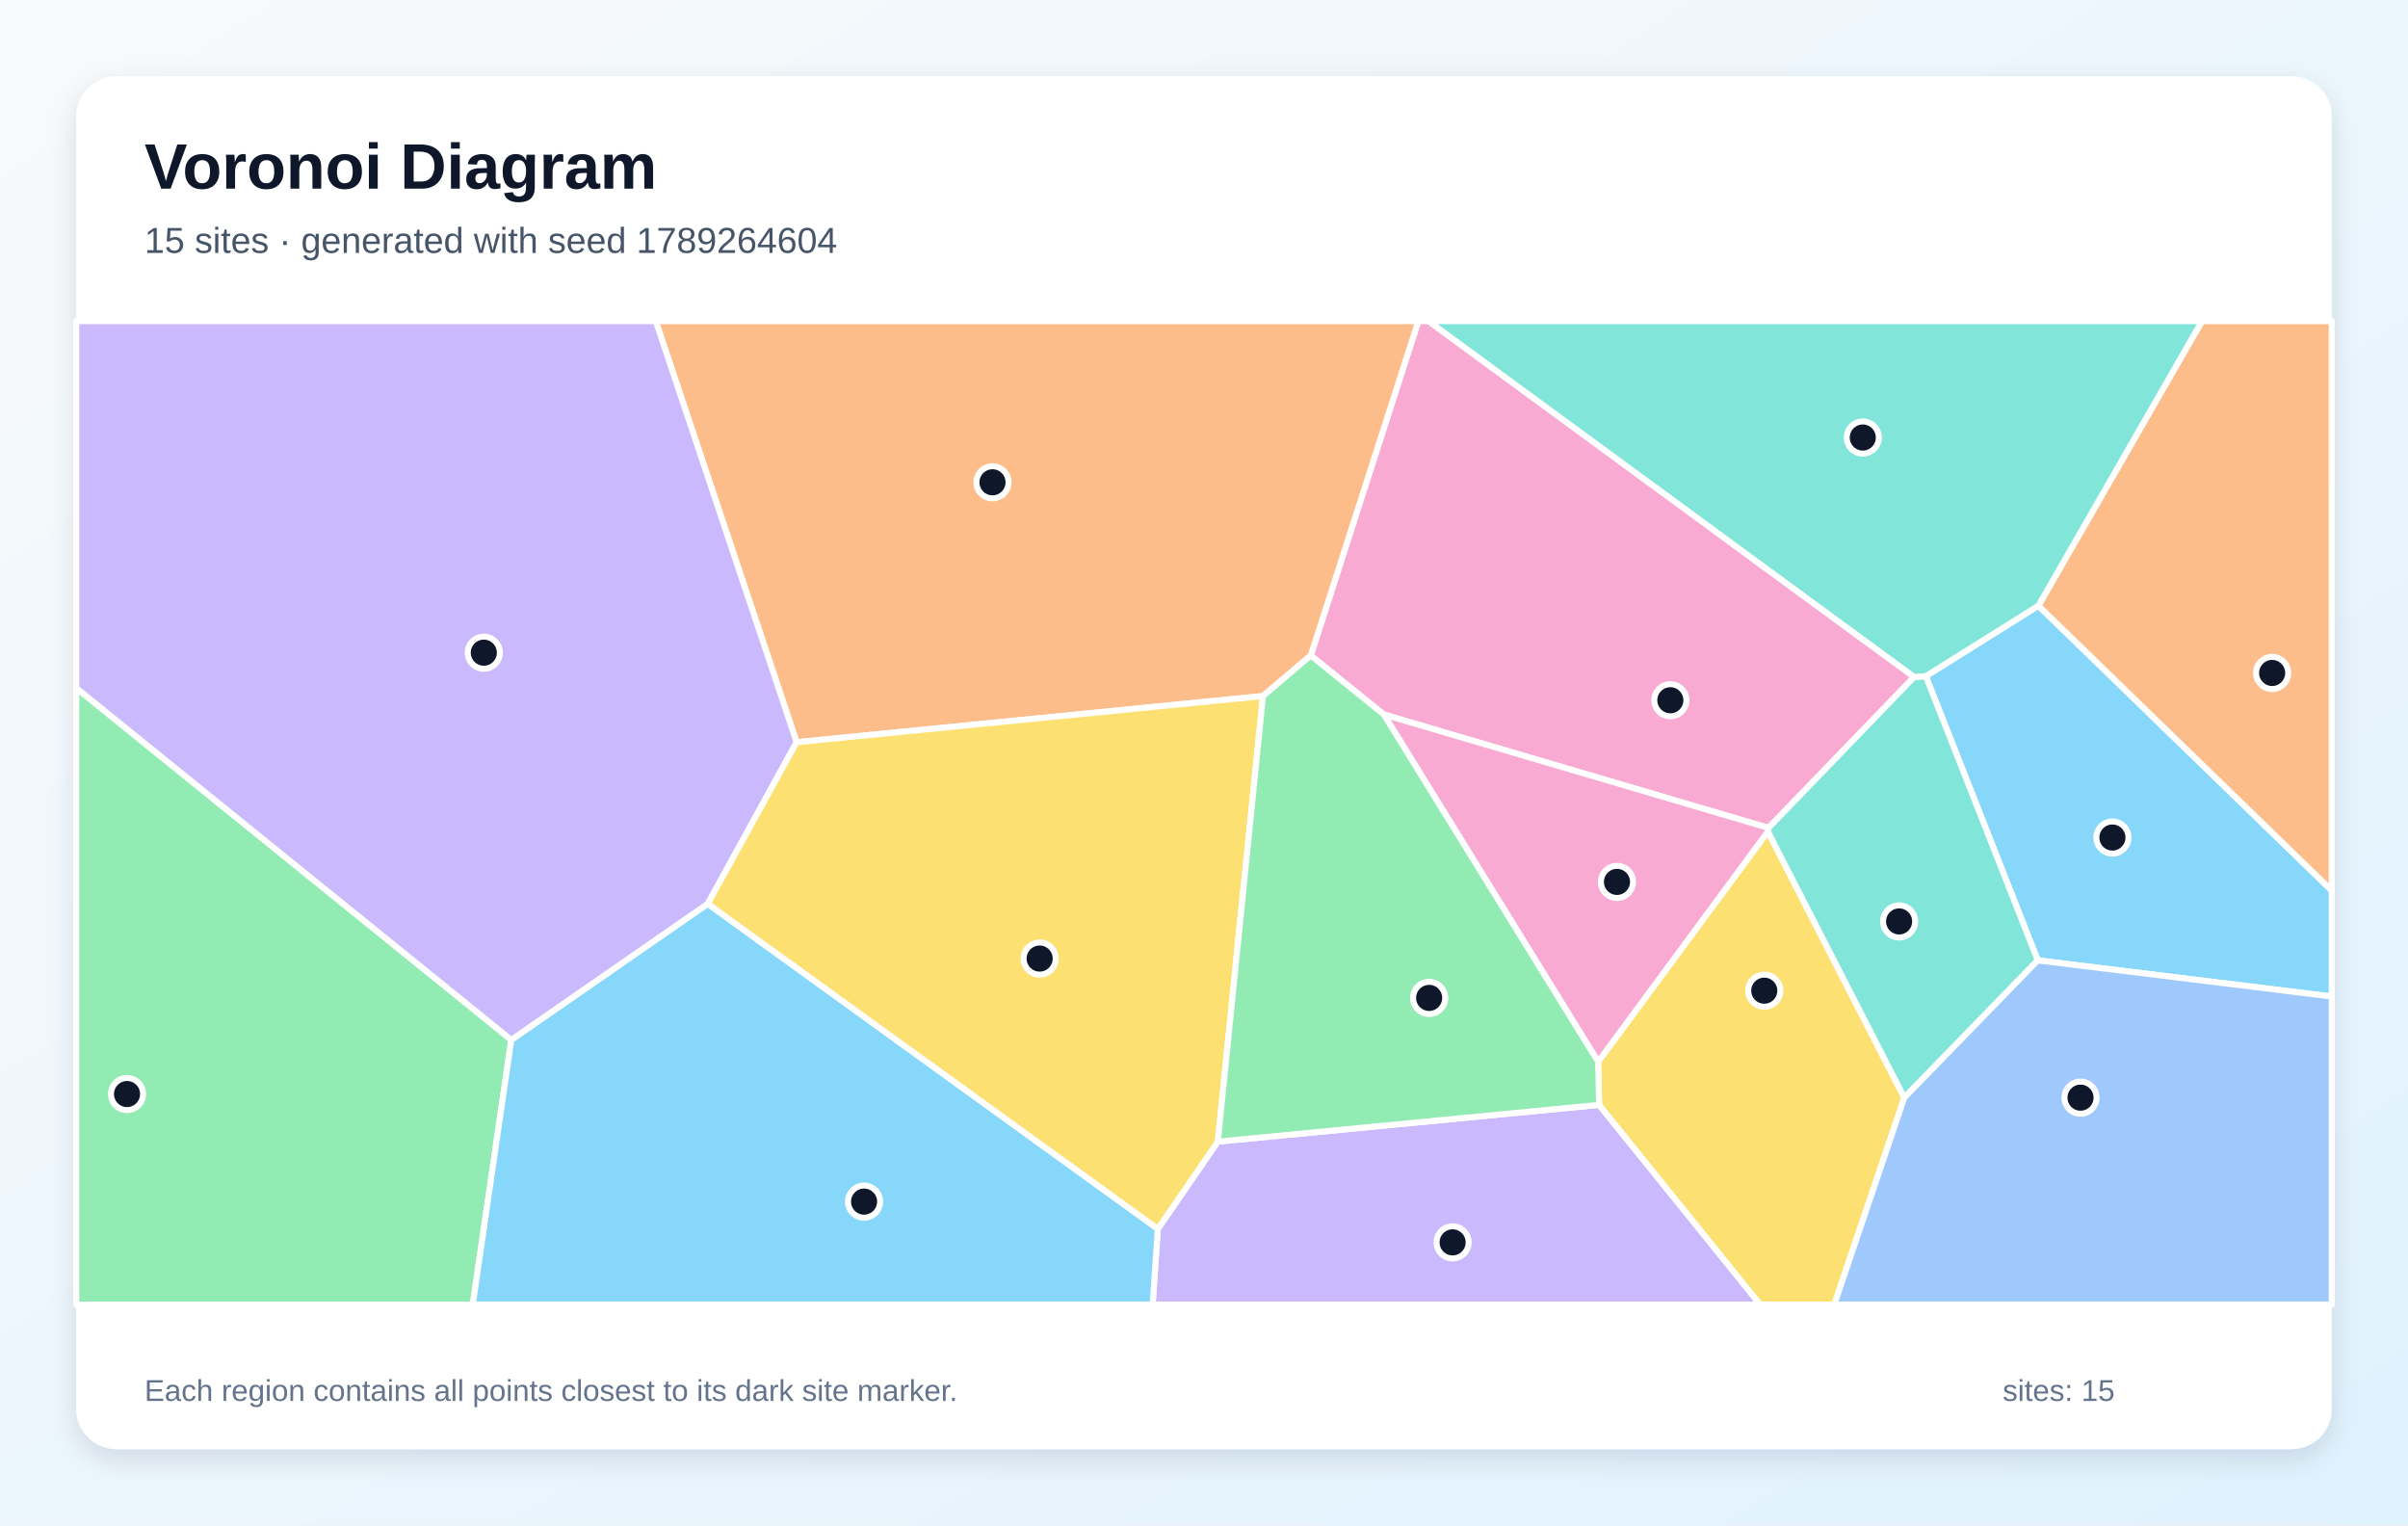
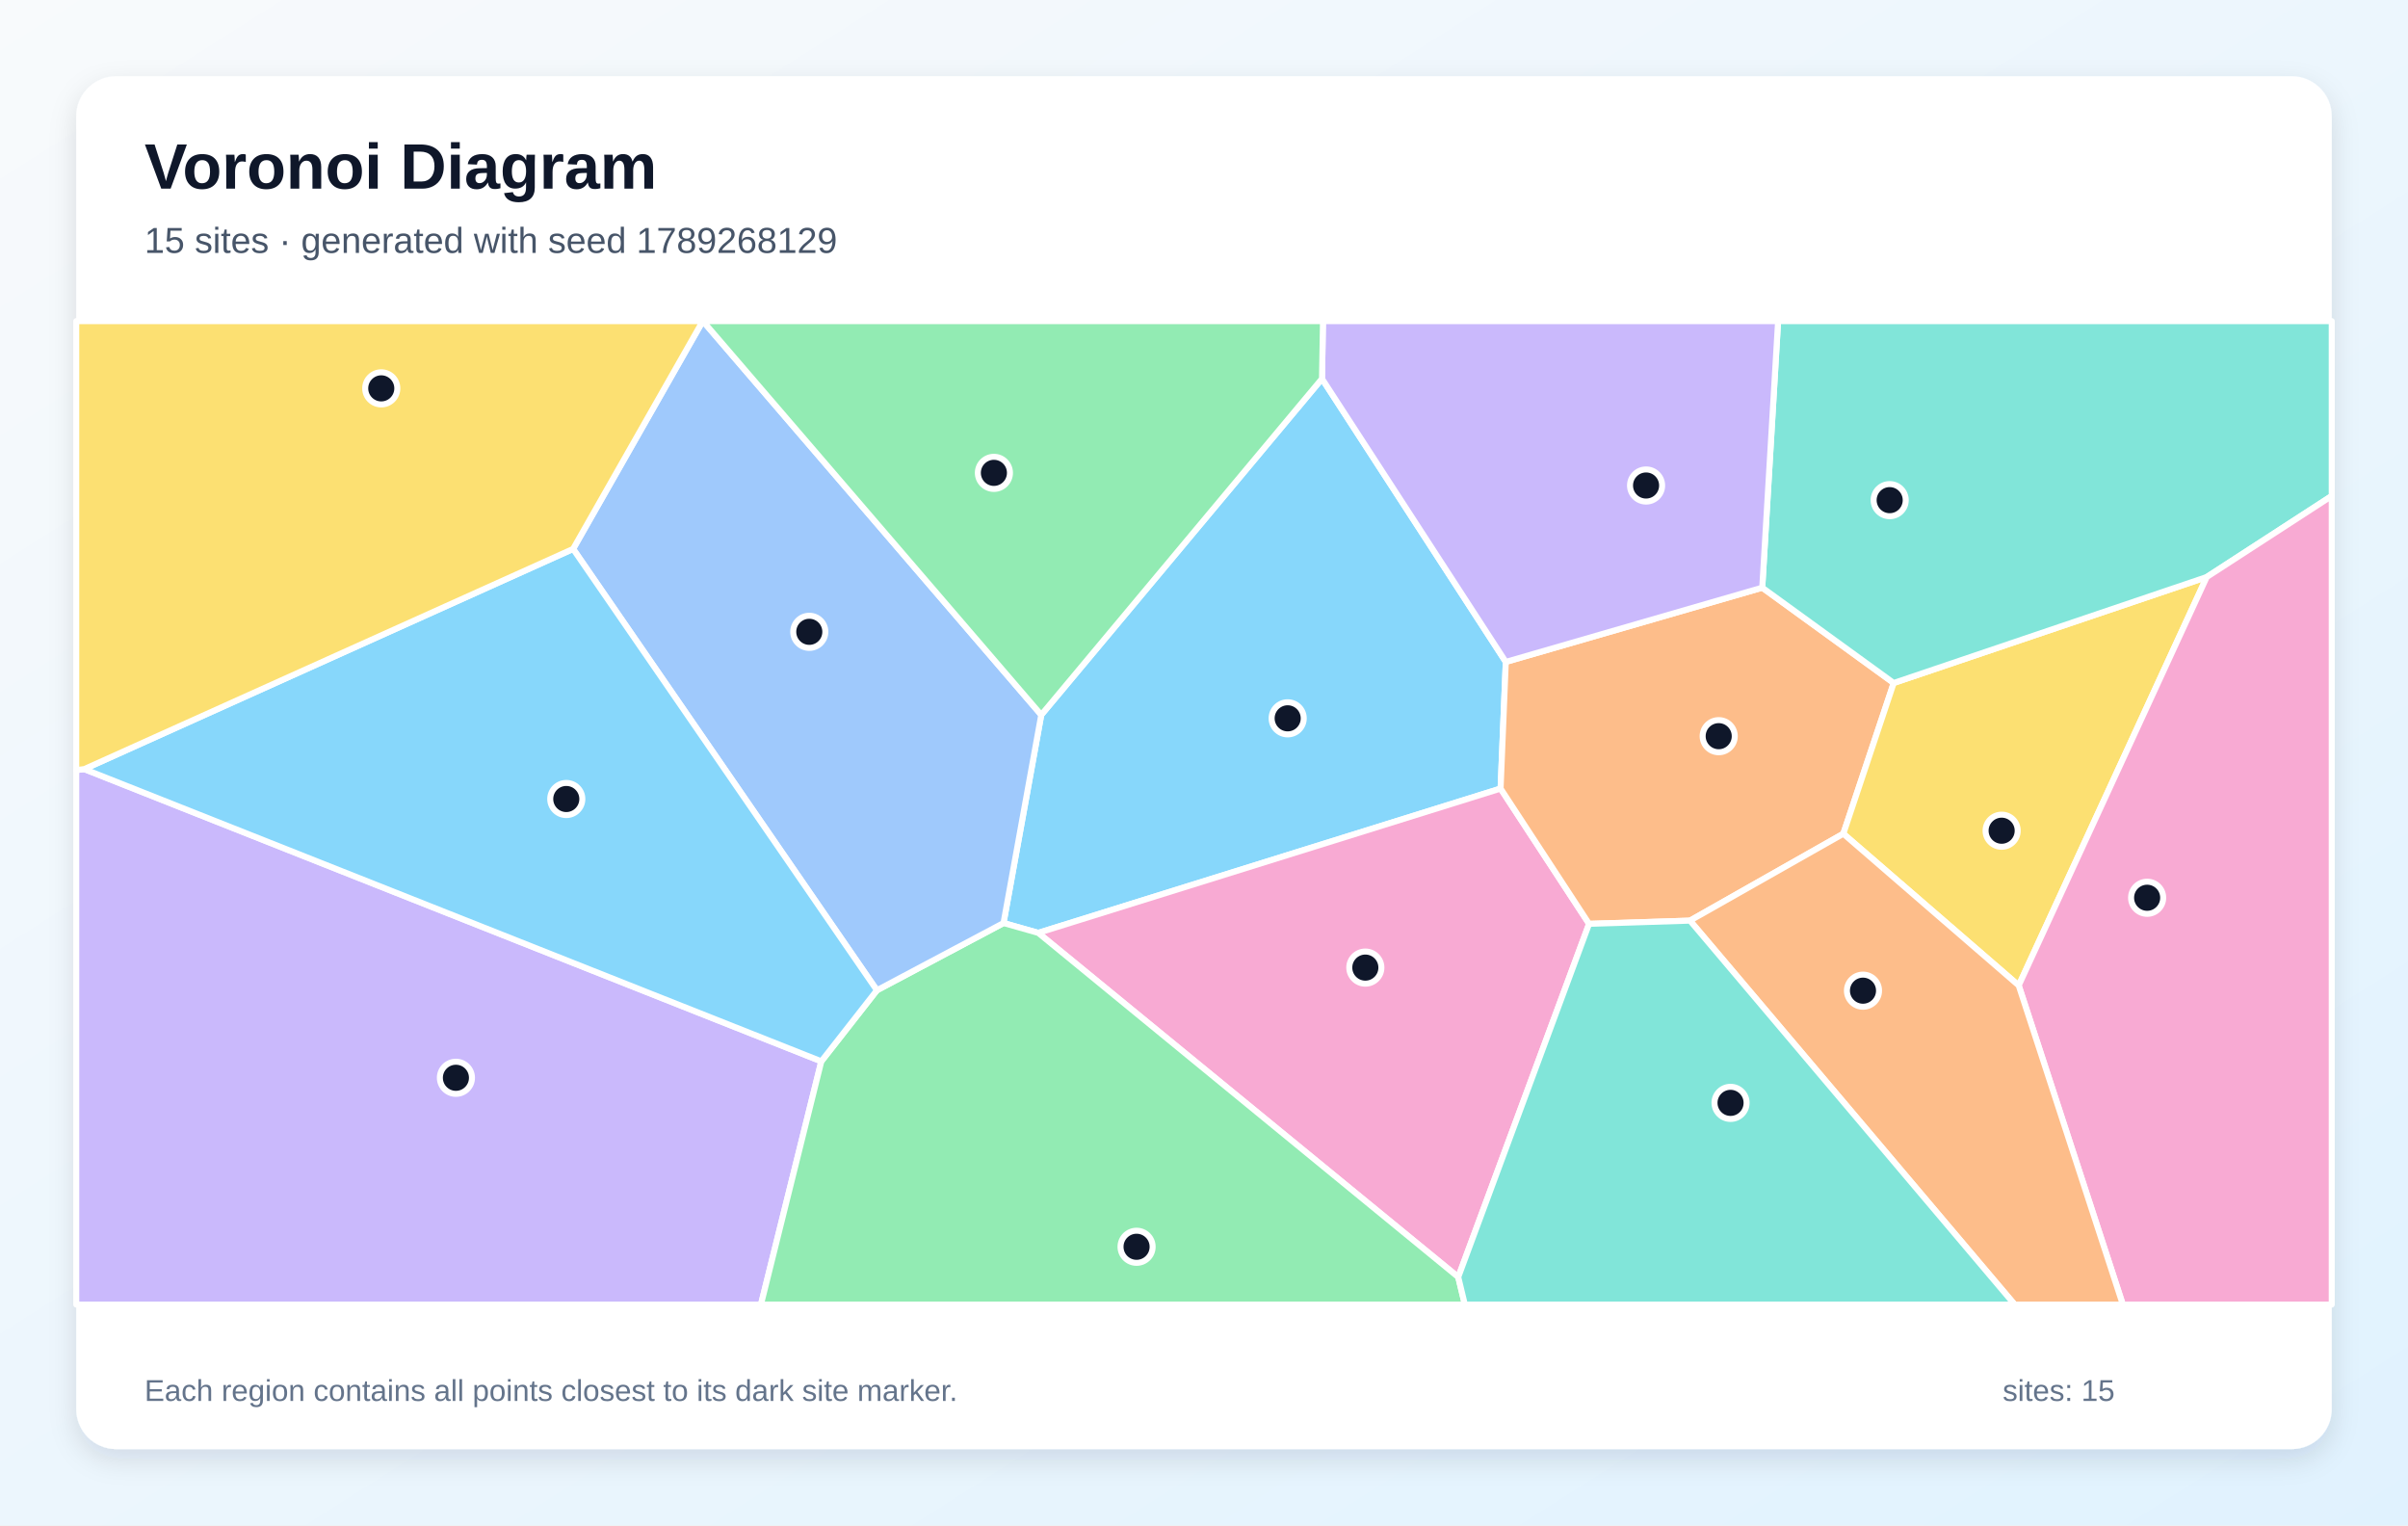
<svg xmlns="http://www.w3.org/2000/svg" width="1200" height="760" viewBox="0 0 1200 760" role="img" aria-labelledby="title description">
  <defs>
    <linearGradient id="background" x1="0" y1="0" x2="1" y2="1">
      <stop stop-color="#F8FAFC" />
      <stop offset="1" stop-color="#E0F2FE" />
    </linearGradient>
    <filter id="shadow" x="-10%" y="-10%" width="120%" height="120%">
      <feDropShadow dx="0" dy="5" stdDeviation="7" flood-color="#0F172A" flood-opacity=".12" />
    </filter>
  </defs>
  <rect width="1200" height="760" fill="url(#background)" />
  <rect x="38" y="38" width="1124" height="684" rx="20" fill="#FFFFFF" filter="url(#shadow)" />
  <g font-family="Arial, sans-serif">
    <text x="72" y="94" font-size="32" font-weight="700" fill="#0F172A">Voronoi Diagram</text>
-     <text x="72" y="126" font-size="18" fill="#475569">15 sites · generated with seed 1789264604</text>
+     <text x="72" y="126" font-size="18" fill="#475569">15 sites · generated with seed 1789268129</text>
  </g>
  <g stroke="#FFFFFF" stroke-width="3" stroke-linejoin="round">
-     <polygon points="1015.5,478.5 959.7,336.9 1015.8,301.8 1162.0,443.7 1162.0,496.5" fill="#38BDF8" fill-opacity="0.60" />
-     <polygon points="577.0,612.3 606.9,568.8 796.9,550.5 877.2,650.0 574.4,650.0" fill="#A78BFA" fill-opacity="0.60" />
-     <polygon points="953.9,337.3 881.3,412.5 689.6,356.0 653.2,326.6 706.8,160.0 711.9,160.0" fill="#F472B6" fill-opacity="0.60" />
-     <polygon points="629.4,346.8 397.0,369.8 326.8,160.0 706.8,160.0 653.2,326.6" fill="#FB923C" fill-opacity="0.60" />
-     <polygon points="796.9,550.5 796.4,529.0 881.0,414.3 949.0,546.9 914.1,650.0 877.2,650.0" fill="#FACC15" fill-opacity="0.60" />
-     <polygon points="38.0,342.8 254.8,518.1 235.6,650.0 38.0,650.0" fill="#4ADE80" fill-opacity="0.60" />
-     <polygon points="949.0,546.9 881.0,414.3 881.3,412.5 953.9,337.3 959.7,336.9 1015.5,478.5" fill="#2DD4BF" fill-opacity="0.60" />
-     <polygon points="949.0,546.9 1015.5,478.5 1162.0,496.5 1162.0,650.0 914.1,650.0" fill="#60A5FA" fill-opacity="0.60" />
-     <polygon points="254.8,518.1 352.7,450.3 577.0,612.3 574.4,650.0 235.6,650.0" fill="#38BDF8" fill-opacity="0.60" />
-     <polygon points="352.7,450.3 254.8,518.1 38.0,342.8 38.0,160.0 326.8,160.0 397.0,369.8" fill="#A78BFA" fill-opacity="0.60" />
-     <polygon points="881.0,414.3 796.4,529.0 689.6,356.0 881.3,412.5" fill="#F472B6" fill-opacity="0.60" />
-     <polygon points="1015.8,301.8 1097.3,160.0 1162.0,160.0 1162.0,443.7" fill="#FB923C" fill-opacity="0.60" />
-     <polygon points="352.7,450.3 397.0,369.8 629.4,346.8 606.9,568.8 577.0,612.3" fill="#FACC15" fill-opacity="0.60" />
-     <polygon points="796.4,529.0 796.9,550.5 606.9,568.8 629.4,346.8 653.2,326.6 689.6,356.0" fill="#4ADE80" fill-opacity="0.60" />
-     <polygon points="953.9,337.3 711.9,160.0 1097.3,160.0 1015.8,301.8 959.7,336.9" fill="#2DD4BF" fill-opacity="0.60" />
+     <polygon points="658.8,188.7 750.4,329.8 747.8,392.9 517.4,464.8 500.1,459.9 518.9,356.2" fill="#38BDF8" fill-opacity="0.60" />
+     <polygon points="38.0,383.7 42.0,383.2 409.3,528.8 379.2,650.0 38.0,650.0" fill="#A78BFA" fill-opacity="0.60" />
+     <polygon points="726.7,636.3 517.4,464.8 747.8,392.9 791.9,460.3" fill="#F472B6" fill-opacity="0.60" />
+     <polygon points="878.2,292.8 943.7,340.3 918.6,415.4 842.2,458.7 791.9,460.3 747.8,392.9 750.4,329.8" fill="#FB923C" fill-opacity="0.60" />
+     <polygon points="918.6,415.4 943.7,340.3 1099.7,287.5 1006.0,491.0" fill="#FACC15" fill-opacity="0.60" />
+     <polygon points="409.3,528.8 437.0,493.4 500.1,459.9 517.4,464.8 726.7,636.3 730.0,650.0 379.2,650.0" fill="#4ADE80" fill-opacity="0.60" />
+     <polygon points="1099.7,287.5 943.7,340.3 878.2,292.8 886.1,160.0 1162.0,160.0 1162.0,247.1" fill="#2DD4BF" fill-opacity="0.60" />
+     <polygon points="437.0,493.4 285.6,273.5 350.2,160.0 350.3,160.0 518.9,356.2 500.1,459.9" fill="#60A5FA" fill-opacity="0.60" />
+     <polygon points="285.6,273.5 437.0,493.4 409.3,528.8 42.0,383.2" fill="#38BDF8" fill-opacity="0.60" />
+     <polygon points="878.2,292.8 750.4,329.8 658.8,188.7 659.3,160.0 886.1,160.0" fill="#A78BFA" fill-opacity="0.60" />
+     <polygon points="1006.0,491.0 1099.7,287.5 1162.0,247.1 1162.0,650.0 1057.9,650.0" fill="#F472B6" fill-opacity="0.60" />
+     <polygon points="842.2,458.7 918.6,415.4 1006.0,491.0 1057.9,650.0 1004.0,650.0" fill="#FB923C" fill-opacity="0.60" />
+     <polygon points="285.6,273.5 42.0,383.2 38.0,383.7 38.0,160.0 350.2,160.0" fill="#FACC15" fill-opacity="0.60" />
+     <polygon points="350.3,160.0 659.3,160.0 658.8,188.7 518.9,356.2" fill="#4ADE80" fill-opacity="0.60" />
+     <polygon points="726.7,636.3 791.9,460.3 842.2,458.7 1004.0,650.0 730.0,650.0" fill="#2DD4BF" fill-opacity="0.60" />
  </g>
  <g>
-     <circle cx="1052.7" cy="417.3" r="8" fill="#0F172A" stroke="#FFFFFF" stroke-width="3" />
-     <circle cx="723.9" cy="619.0" r="8" fill="#0F172A" stroke="#FFFFFF" stroke-width="3" />
-     <circle cx="832.4" cy="348.9" r="8" fill="#0F172A" stroke="#FFFFFF" stroke-width="3" />
-     <circle cx="494.6" cy="240.3" r="8" fill="#0F172A" stroke="#FFFFFF" stroke-width="3" />
-     <circle cx="879.2" cy="493.6" r="8" fill="#0F172A" stroke="#FFFFFF" stroke-width="3" />
-     <circle cx="63.3" cy="545.1" r="8" fill="#0F172A" stroke="#FFFFFF" stroke-width="3" />
-     <circle cx="946.4" cy="459.1" r="8" fill="#0F172A" stroke="#FFFFFF" stroke-width="3" />
-     <circle cx="1036.8" cy="546.9" r="8" fill="#0F172A" stroke="#FFFFFF" stroke-width="3" />
-     <circle cx="430.6" cy="598.7" r="8" fill="#0F172A" stroke="#FFFFFF" stroke-width="3" />
-     <circle cx="241.1" cy="325.2" r="8" fill="#0F172A" stroke="#FFFFFF" stroke-width="3" />
-     <circle cx="805.8" cy="439.4" r="8" fill="#0F172A" stroke="#FFFFFF" stroke-width="3" />
-     <circle cx="1132.3" cy="335.3" r="8" fill="#0F172A" stroke="#FFFFFF" stroke-width="3" />
-     <circle cx="518.1" cy="477.6" r="8" fill="#0F172A" stroke="#FFFFFF" stroke-width="3" />
-     <circle cx="712.2" cy="497.2" r="8" fill="#0F172A" stroke="#FFFFFF" stroke-width="3" />
-     <circle cx="928.3" cy="218.0" r="8" fill="#0F172A" stroke="#FFFFFF" stroke-width="3" />
+     <circle cx="641.7" cy="357.9" r="8" fill="#0F172A" stroke="#FFFFFF" stroke-width="3" />
+     <circle cx="227.2" cy="537.0" r="8" fill="#0F172A" stroke="#FFFFFF" stroke-width="3" />
+     <circle cx="680.4" cy="482.1" r="8" fill="#0F172A" stroke="#FFFFFF" stroke-width="3" />
+     <circle cx="856.5" cy="366.8" r="8" fill="#0F172A" stroke="#FFFFFF" stroke-width="3" />
+     <circle cx="997.5" cy="413.9" r="8" fill="#0F172A" stroke="#FFFFFF" stroke-width="3" />
+     <circle cx="566.4" cy="621.2" r="8" fill="#0F172A" stroke="#FFFFFF" stroke-width="3" />
+     <circle cx="941.7" cy="249.2" r="8" fill="#0F172A" stroke="#FFFFFF" stroke-width="3" />
+     <circle cx="403.3" cy="314.8" r="8" fill="#0F172A" stroke="#FFFFFF" stroke-width="3" />
+     <circle cx="282.2" cy="398.1" r="8" fill="#0F172A" stroke="#FFFFFF" stroke-width="3" />
+     <circle cx="820.3" cy="241.9" r="8" fill="#0F172A" stroke="#FFFFFF" stroke-width="3" />
+     <circle cx="1070.0" cy="447.3" r="8" fill="#0F172A" stroke="#FFFFFF" stroke-width="3" />
+     <circle cx="928.4" cy="493.6" r="8" fill="#0F172A" stroke="#FFFFFF" stroke-width="3" />
+     <circle cx="190.0" cy="193.5" r="8" fill="#0F172A" stroke="#FFFFFF" stroke-width="3" />
+     <circle cx="495.3" cy="235.6" r="8" fill="#0F172A" stroke="#FFFFFF" stroke-width="3" />
+     <circle cx="862.4" cy="549.5" r="8" fill="#0F172A" stroke="#FFFFFF" stroke-width="3" />
  </g>
  <g font-family="Arial, sans-serif" font-size="15" fill="#64748B">
    <text x="72" y="698">Each region contains all points closest to its dark site marker.</text>
    <text x="998" y="698">sites: 15</text>
  </g>
</svg>
